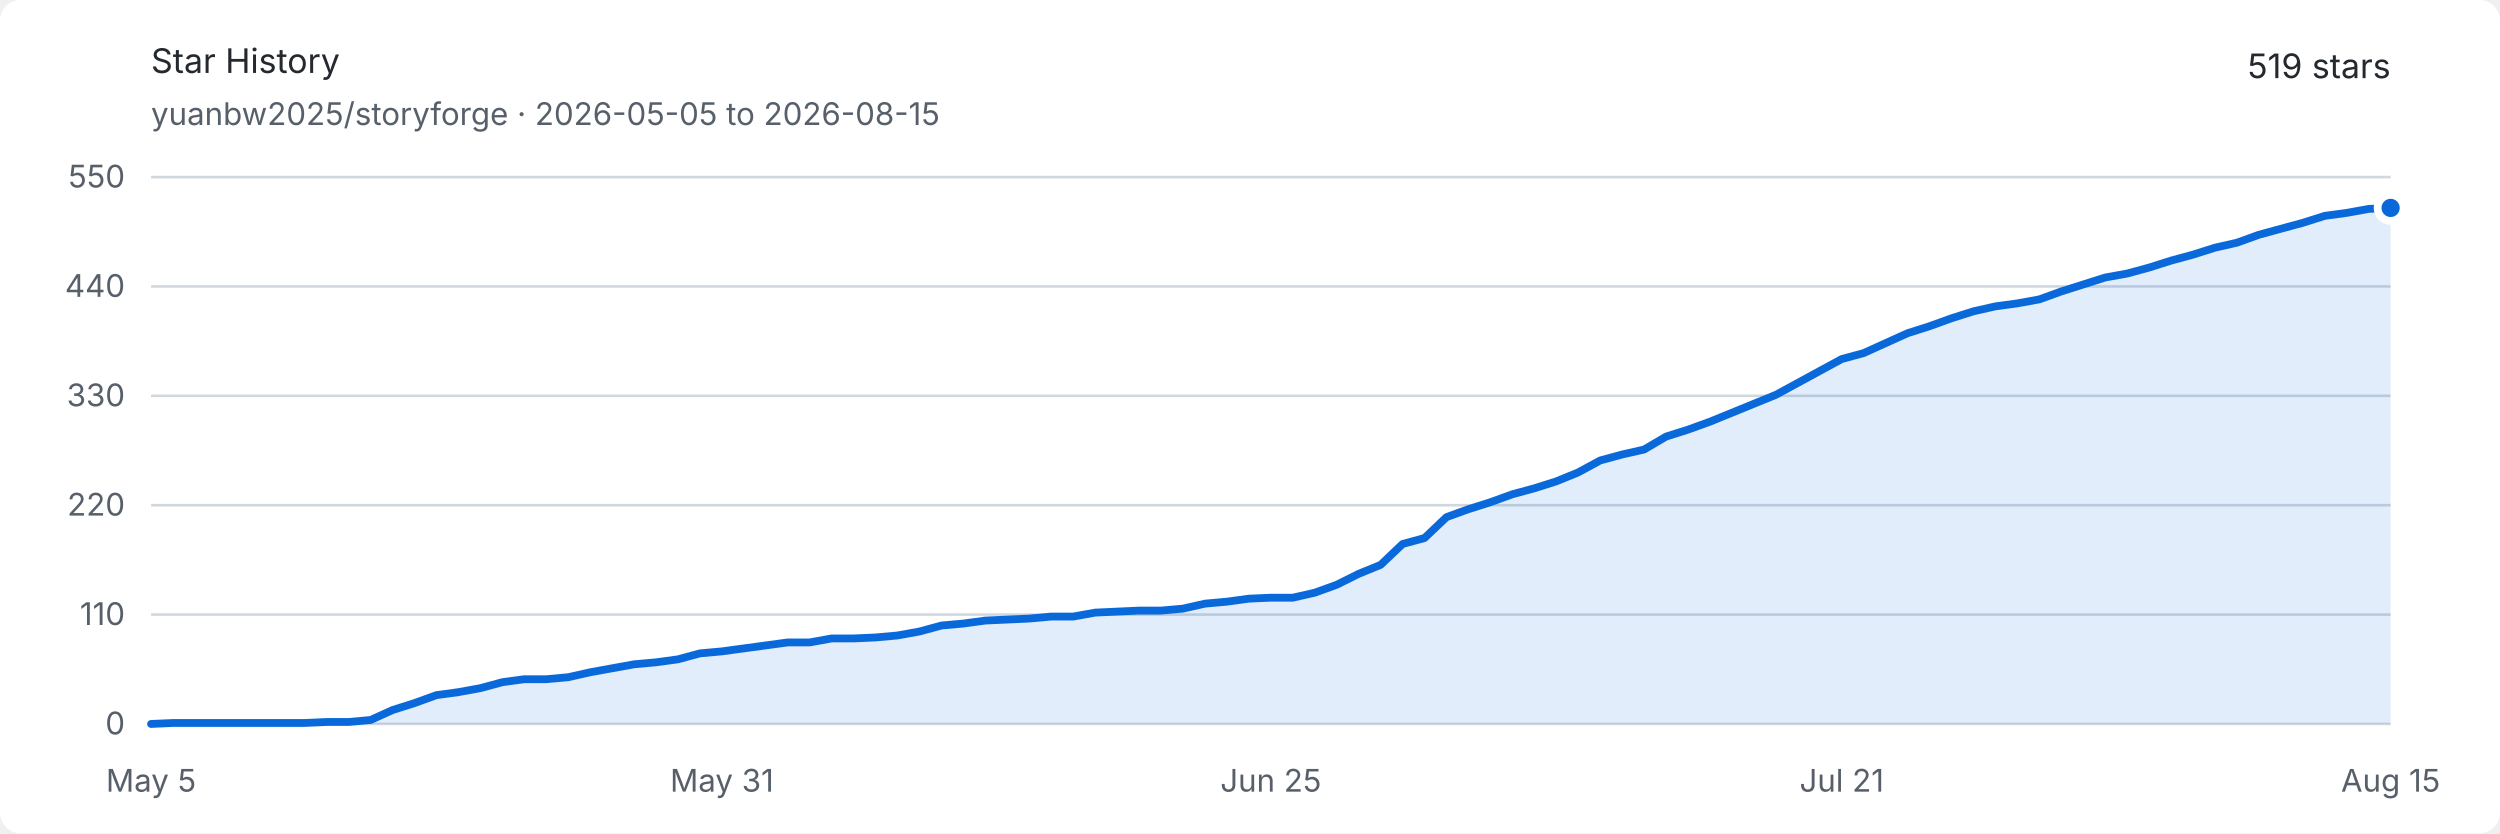
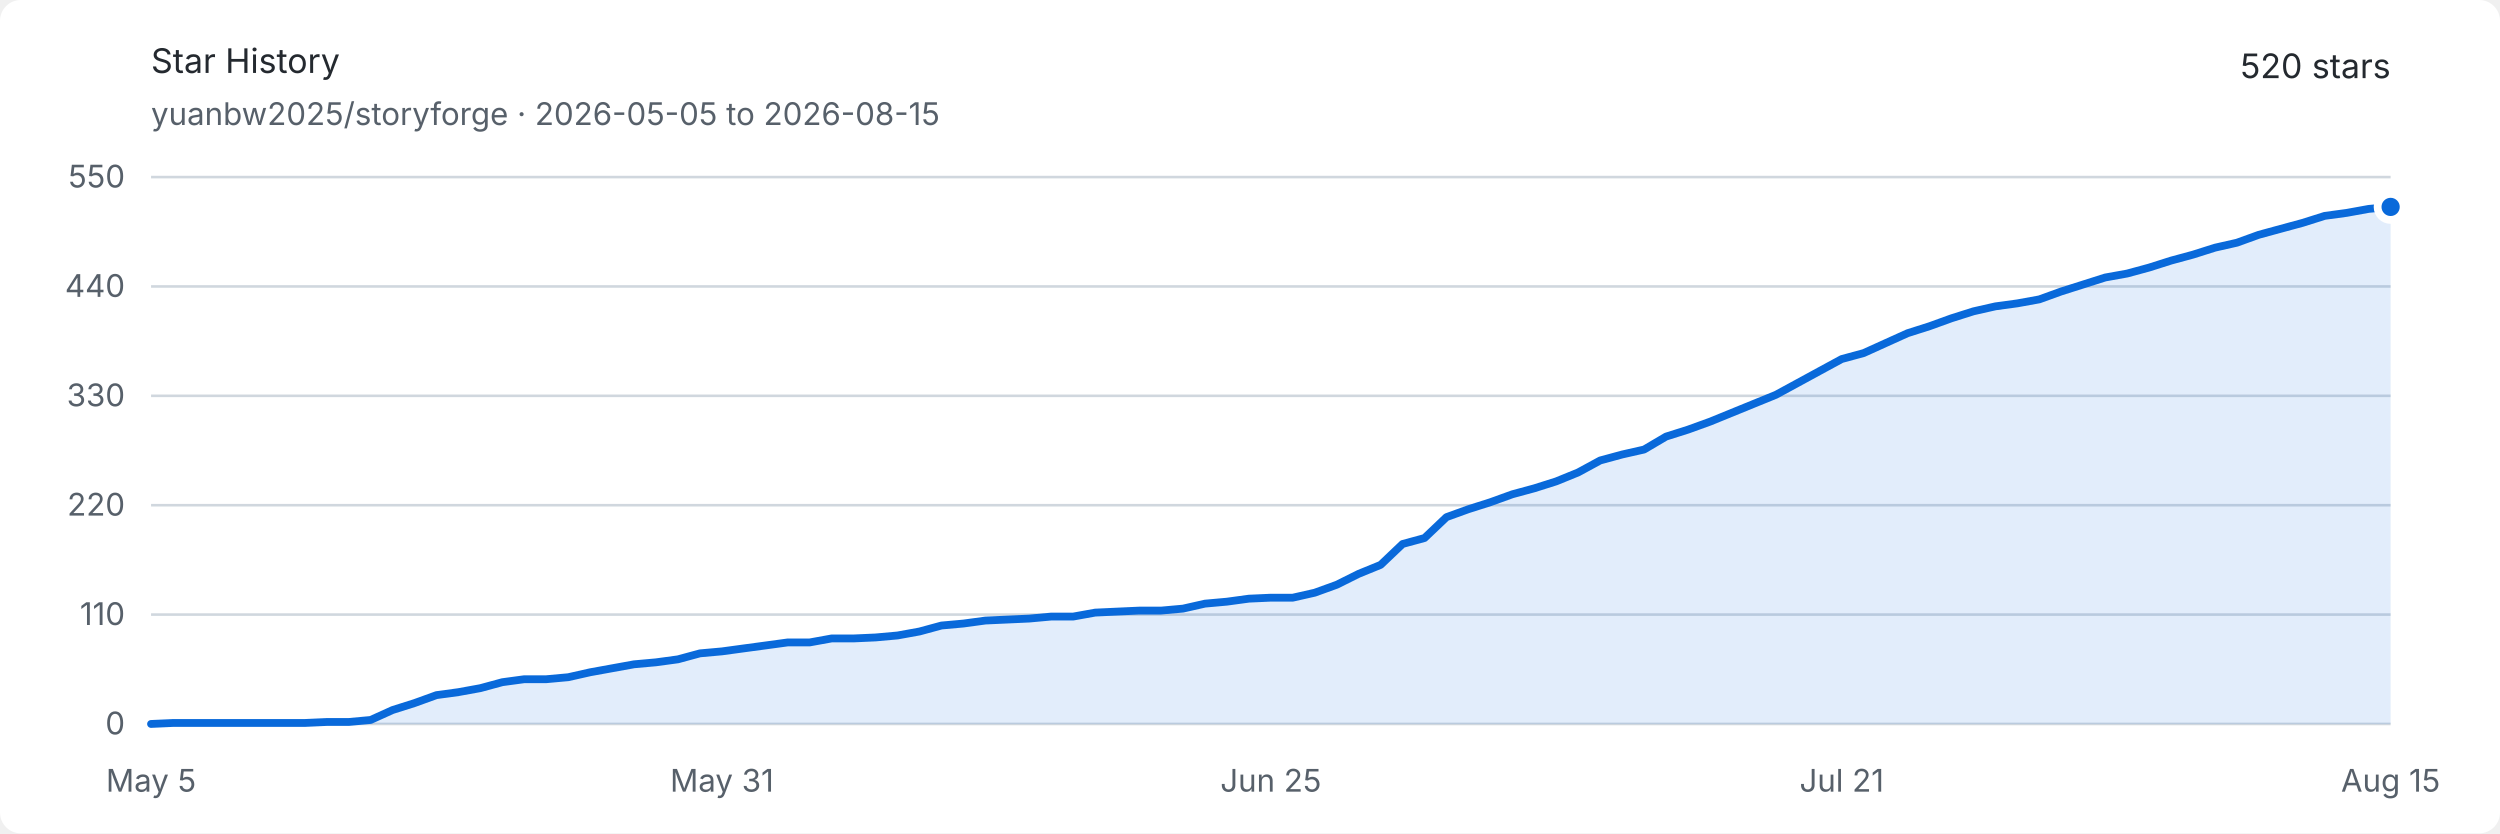
<svg xmlns="http://www.w3.org/2000/svg" width="960" height="320" viewBox="0 0 960 320" role="img" aria-labelledby="title description">
  <style>
    .background { fill: #ffffff; }
    .text { fill: #24292f; font: 13px -apple-system, BlinkMacSystemFont, "Segoe UI", sans-serif; }
    .muted { fill: #57606a; font: 12px -apple-system, BlinkMacSystemFont, "Segoe UI", sans-serif; }
    .grid { stroke: #d0d7de; stroke-width: 1; }
    .area { fill: #0969da; opacity: .12; }
    .line { fill: none; stroke: #0969da; stroke-width: 3; stroke-linejoin: round; stroke-linecap: round; }
    .endpoint { fill: #0969da; stroke: #ffffff; stroke-width: 3; }
    @media (prefers-color-scheme: dark) {
      .background { fill: #0d1117; }
      .text { fill: #e6edf3; }
      .muted { fill: #8d96a0; }
      .grid { stroke: #30363d; }
      .area { fill: #58a6ff; opacity: .16; }
      .line { stroke: #58a6ff; }
      .endpoint { fill: #58a6ff; stroke: #0d1117; }
    }
  </style>
  <rect class="background" width="960" height="320" rx="8" />
  <text class="text" x="58" y="28" font-size="18" font-weight="600">Star History</text>
  <text class="muted" x="58" y="48">yuanbw2025/storyforge · 2026-05-05 to 2026-08-15</text>
-   <text class="text" x="918" y="30" text-anchor="end" font-size="22" font-weight="600">519 stars</text>
+   <text class="text" x="918" y="30" text-anchor="end" font-size="22" font-weight="600">520 stars</text>
  <line class="grid" x1="58" y1="278" x2="918" y2="278" />
  <text class="muted" x="48" y="282" text-anchor="end">0</text>
  <line class="grid" x1="58" y1="236" x2="918" y2="236" />
  <text class="muted" x="48" y="240" text-anchor="end">110</text>
  <line class="grid" x1="58" y1="194" x2="918" y2="194" />
  <text class="muted" x="48" y="198" text-anchor="end">220</text>
  <line class="grid" x1="58" y1="152" x2="918" y2="152" />
  <text class="muted" x="48" y="156" text-anchor="end">330</text>
  <line class="grid" x1="58" y1="110" x2="918" y2="110" />
  <text class="muted" x="48" y="114" text-anchor="end">440</text>
  <line class="grid" x1="58" y1="68" x2="918" y2="68" />
  <text class="muted" x="48" y="72" text-anchor="end">550</text>
  <text class="muted" x="58" y="304" text-anchor="middle">May 5</text>
  <text class="muted" x="277.216" y="304" text-anchor="middle">May 31</text>
  <text class="muted" x="488" y="304" text-anchor="middle">Jun 25</text>
  <text class="muted" x="707.216" y="304" text-anchor="middle">Jul 21</text>
  <text class="muted" x="918" y="304" text-anchor="middle">Aug 15</text>
-   <path class="area" d="M 58.00 278.00 L 66.43 277.62 L 74.86 277.62 L 83.29 277.62 L 91.73 277.62 L 100.16 277.62 L 108.59 277.62 L 117.02 277.62 L 125.45 277.24 L 133.88 277.24 L 142.31 276.47 L 150.75 272.65 L 159.18 269.98 L 167.61 266.93 L 176.04 265.78 L 184.47 264.25 L 192.90 261.96 L 201.33 260.82 L 209.76 260.82 L 218.20 260.05 L 226.63 258.15 L 235.06 256.62 L 243.49 255.09 L 251.92 254.33 L 260.35 253.18 L 268.78 250.89 L 277.22 250.13 L 285.65 248.98 L 294.08 247.84 L 302.51 246.69 L 310.94 246.69 L 319.37 245.16 L 327.80 245.16 L 336.24 244.78 L 344.67 244.02 L 353.10 242.49 L 361.53 240.20 L 369.96 239.44 L 378.39 238.29 L 386.82 237.91 L 395.25 237.53 L 403.69 236.76 L 412.12 236.76 L 420.55 235.24 L 428.98 234.85 L 437.41 234.47 L 445.84 234.47 L 454.27 233.71 L 462.71 231.80 L 471.14 231.04 L 479.57 229.89 L 488.00 229.51 L 496.43 229.51 L 504.86 227.60 L 513.29 224.55 L 521.73 220.35 L 530.16 216.91 L 538.59 208.89 L 547.02 206.60 L 555.45 198.58 L 563.88 195.53 L 572.31 192.85 L 580.75 189.80 L 589.18 187.51 L 597.61 184.84 L 606.04 181.40 L 614.47 176.82 L 622.90 174.53 L 631.33 172.62 L 639.76 167.65 L 648.20 164.98 L 656.63 161.93 L 665.06 158.49 L 673.49 155.05 L 681.92 151.62 L 690.35 147.04 L 698.78 142.45 L 707.22 137.87 L 715.65 135.58 L 724.08 131.76 L 732.51 127.95 L 740.94 125.27 L 749.37 122.22 L 757.80 119.55 L 766.24 117.64 L 774.67 116.49 L 783.10 114.96 L 791.53 111.91 L 799.96 109.24 L 808.39 106.56 L 816.82 105.04 L 825.25 102.75 L 833.69 100.07 L 842.12 97.78 L 850.55 95.11 L 858.98 93.20 L 867.41 90.15 L 875.84 87.85 L 884.27 85.56 L 892.71 82.89 L 901.14 81.75 L 909.57 80.22 L 918.00 79.84 L 918.00 278 L 58 278 Z" />
-   <path class="line" d="M 58.00 278.00 L 66.43 277.62 L 74.86 277.62 L 83.29 277.62 L 91.73 277.62 L 100.16 277.62 L 108.59 277.62 L 117.02 277.62 L 125.45 277.24 L 133.88 277.24 L 142.31 276.47 L 150.75 272.65 L 159.18 269.98 L 167.61 266.93 L 176.04 265.78 L 184.47 264.25 L 192.90 261.96 L 201.33 260.82 L 209.76 260.82 L 218.20 260.05 L 226.63 258.15 L 235.06 256.62 L 243.49 255.09 L 251.92 254.33 L 260.35 253.18 L 268.78 250.89 L 277.22 250.13 L 285.65 248.98 L 294.08 247.84 L 302.51 246.69 L 310.94 246.69 L 319.37 245.16 L 327.80 245.16 L 336.24 244.78 L 344.67 244.02 L 353.10 242.49 L 361.53 240.20 L 369.96 239.44 L 378.39 238.29 L 386.82 237.91 L 395.25 237.53 L 403.69 236.76 L 412.12 236.76 L 420.55 235.24 L 428.98 234.85 L 437.41 234.47 L 445.84 234.47 L 454.27 233.71 L 462.71 231.80 L 471.14 231.04 L 479.57 229.89 L 488.00 229.51 L 496.43 229.51 L 504.86 227.60 L 513.29 224.55 L 521.73 220.35 L 530.16 216.91 L 538.59 208.89 L 547.02 206.60 L 555.45 198.58 L 563.88 195.53 L 572.31 192.85 L 580.75 189.80 L 589.18 187.51 L 597.61 184.84 L 606.04 181.40 L 614.47 176.82 L 622.90 174.53 L 631.33 172.62 L 639.76 167.65 L 648.20 164.98 L 656.63 161.93 L 665.06 158.49 L 673.49 155.05 L 681.92 151.62 L 690.35 147.04 L 698.78 142.45 L 707.22 137.87 L 715.65 135.58 L 724.08 131.76 L 732.51 127.95 L 740.94 125.27 L 749.37 122.22 L 757.80 119.55 L 766.24 117.64 L 774.67 116.49 L 783.10 114.96 L 791.53 111.91 L 799.96 109.24 L 808.39 106.56 L 816.82 105.04 L 825.25 102.75 L 833.69 100.07 L 842.12 97.78 L 850.55 95.11 L 858.98 93.20 L 867.41 90.15 L 875.84 87.85 L 884.27 85.56 L 892.71 82.89 L 901.14 81.75 L 909.57 80.22 L 918.00 79.84" />
-   <circle class="endpoint" cx="918" cy="79.836" r="5" />
+   <path class="area" d="M 58.00 278.00 L 66.43 277.62 L 74.86 277.62 L 83.29 277.62 L 91.73 277.62 L 100.16 277.62 L 108.59 277.62 L 117.02 277.62 L 125.45 277.24 L 133.88 277.24 L 142.31 276.47 L 150.75 272.65 L 159.18 269.98 L 167.61 266.93 L 176.04 265.78 L 184.47 264.25 L 192.90 261.96 L 201.33 260.82 L 209.76 260.82 L 218.20 260.05 L 226.63 258.15 L 235.06 256.62 L 243.49 255.09 L 251.92 254.33 L 260.35 253.18 L 268.78 250.89 L 277.22 250.13 L 285.65 248.98 L 294.08 247.84 L 302.51 246.69 L 310.94 246.69 L 319.37 245.16 L 327.80 245.16 L 336.24 244.78 L 344.67 244.02 L 353.10 242.49 L 361.53 240.20 L 369.96 239.44 L 378.39 238.29 L 386.82 237.91 L 395.25 237.53 L 403.69 236.76 L 412.12 236.76 L 420.55 235.24 L 428.98 234.85 L 437.41 234.47 L 445.84 234.47 L 454.27 233.71 L 462.71 231.80 L 471.14 231.04 L 479.57 229.89 L 488.00 229.51 L 496.43 229.51 L 504.86 227.60 L 513.29 224.55 L 521.73 220.35 L 530.16 216.91 L 538.59 208.89 L 547.02 206.60 L 555.45 198.58 L 563.88 195.53 L 572.31 192.85 L 580.75 189.80 L 589.18 187.51 L 597.61 184.84 L 606.04 181.40 L 614.47 176.82 L 622.90 174.53 L 631.33 172.62 L 639.76 167.65 L 648.20 164.98 L 656.63 161.93 L 665.06 158.49 L 673.49 155.05 L 681.92 151.62 L 690.35 147.04 L 698.78 142.45 L 707.22 137.87 L 715.65 135.58 L 724.08 131.76 L 732.51 127.95 L 740.94 125.27 L 749.37 122.22 L 757.80 119.55 L 766.24 117.64 L 774.67 116.49 L 783.10 114.96 L 791.53 111.91 L 799.96 109.24 L 808.39 106.56 L 816.82 105.04 L 825.25 102.75 L 833.69 100.07 L 842.12 97.78 L 850.55 95.11 L 858.98 93.20 L 867.41 90.15 L 875.84 87.85 L 884.27 85.56 L 892.71 82.89 L 901.14 81.75 L 909.57 80.22 L 918.00 79.45 L 918.00 278 L 58 278 Z" />
+   <path class="line" d="M 58.00 278.00 L 66.43 277.62 L 74.86 277.62 L 83.29 277.62 L 91.73 277.62 L 100.16 277.62 L 108.59 277.62 L 117.02 277.62 L 125.45 277.24 L 133.88 277.24 L 142.31 276.47 L 150.75 272.65 L 159.18 269.98 L 167.61 266.93 L 176.04 265.78 L 184.47 264.25 L 192.90 261.96 L 201.33 260.82 L 209.76 260.82 L 218.20 260.05 L 226.63 258.15 L 235.06 256.62 L 243.49 255.09 L 251.92 254.33 L 260.35 253.18 L 268.78 250.89 L 277.22 250.13 L 285.65 248.98 L 294.08 247.84 L 302.51 246.69 L 310.94 246.69 L 319.37 245.16 L 327.80 245.16 L 336.24 244.78 L 344.67 244.02 L 353.10 242.49 L 361.53 240.20 L 369.96 239.44 L 378.39 238.29 L 386.82 237.91 L 395.25 237.53 L 403.69 236.76 L 412.12 236.76 L 420.55 235.24 L 428.98 234.85 L 437.41 234.47 L 445.84 234.47 L 454.27 233.71 L 462.71 231.80 L 471.14 231.04 L 479.57 229.89 L 488.00 229.51 L 496.43 229.51 L 504.86 227.60 L 513.29 224.55 L 521.73 220.35 L 530.16 216.91 L 538.59 208.89 L 547.02 206.60 L 555.45 198.58 L 563.88 195.53 L 572.31 192.85 L 580.75 189.80 L 589.18 187.51 L 597.61 184.84 L 606.04 181.40 L 614.47 176.82 L 622.90 174.53 L 631.33 172.62 L 639.76 167.65 L 648.20 164.98 L 656.63 161.93 L 665.06 158.49 L 673.49 155.05 L 681.92 151.62 L 690.35 147.04 L 698.78 142.45 L 707.22 137.87 L 715.65 135.58 L 724.08 131.76 L 732.51 127.95 L 740.94 125.27 L 749.37 122.22 L 757.80 119.55 L 766.24 117.64 L 774.67 116.49 L 783.10 114.96 L 791.53 111.91 L 799.96 109.24 L 808.39 106.56 L 816.82 105.04 L 825.25 102.75 L 833.69 100.07 L 842.12 97.78 L 850.55 95.11 L 858.98 93.20 L 867.41 90.15 L 875.84 87.85 L 884.27 85.56 L 892.71 82.89 L 901.14 81.75 L 909.57 80.22 L 918.00 79.45" />
+   <circle class="endpoint" cx="918" cy="79.455" r="5" />
</svg>
